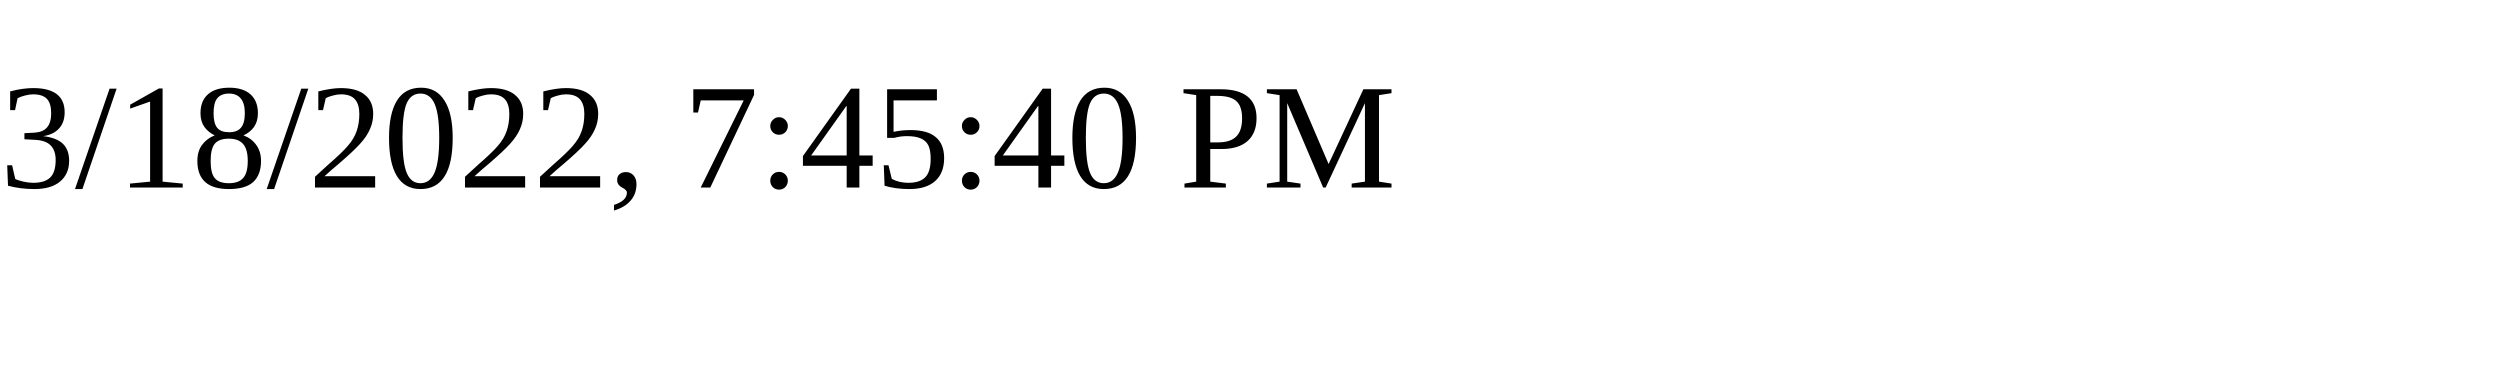
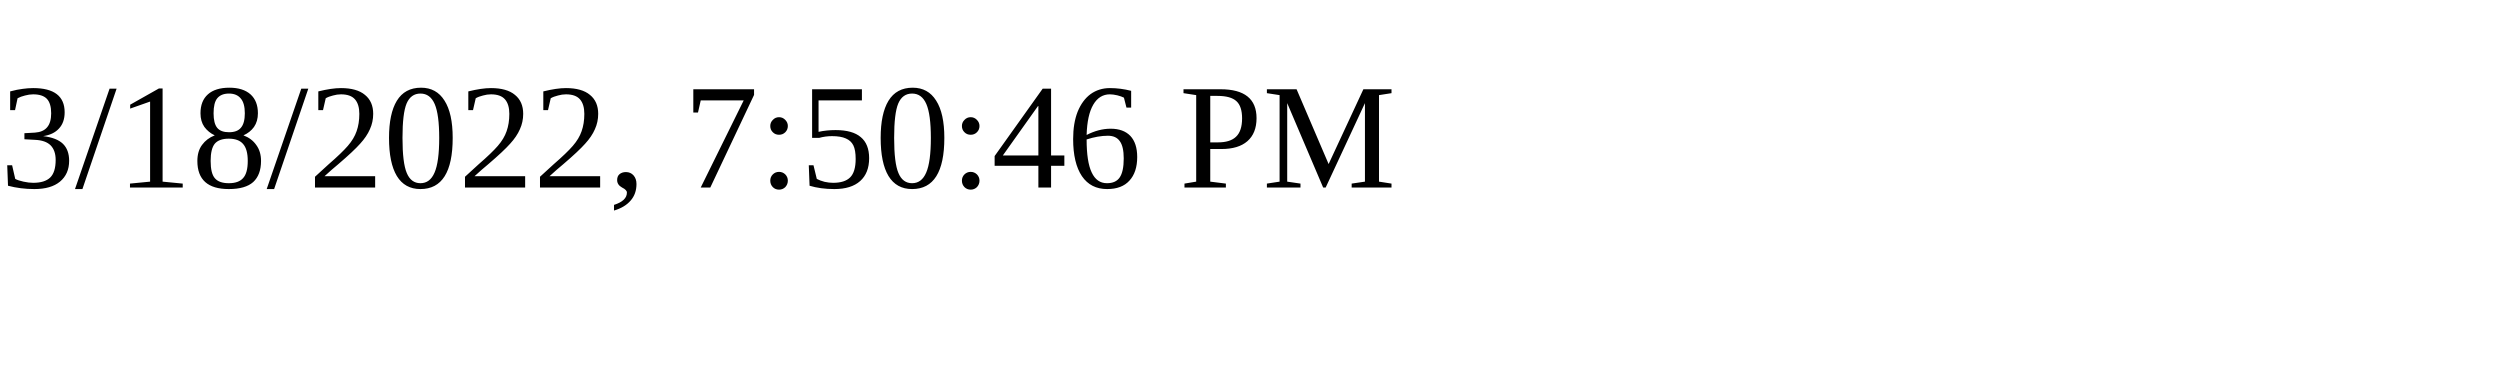
<svg xmlns="http://www.w3.org/2000/svg" height="30" width="200">
-   <text x="0" y="15">3/18/2022, 7:45:40 PM</text>
+   <text x="0" y="15">3/18/2022, 7:50:46 PM</text>
</svg>
